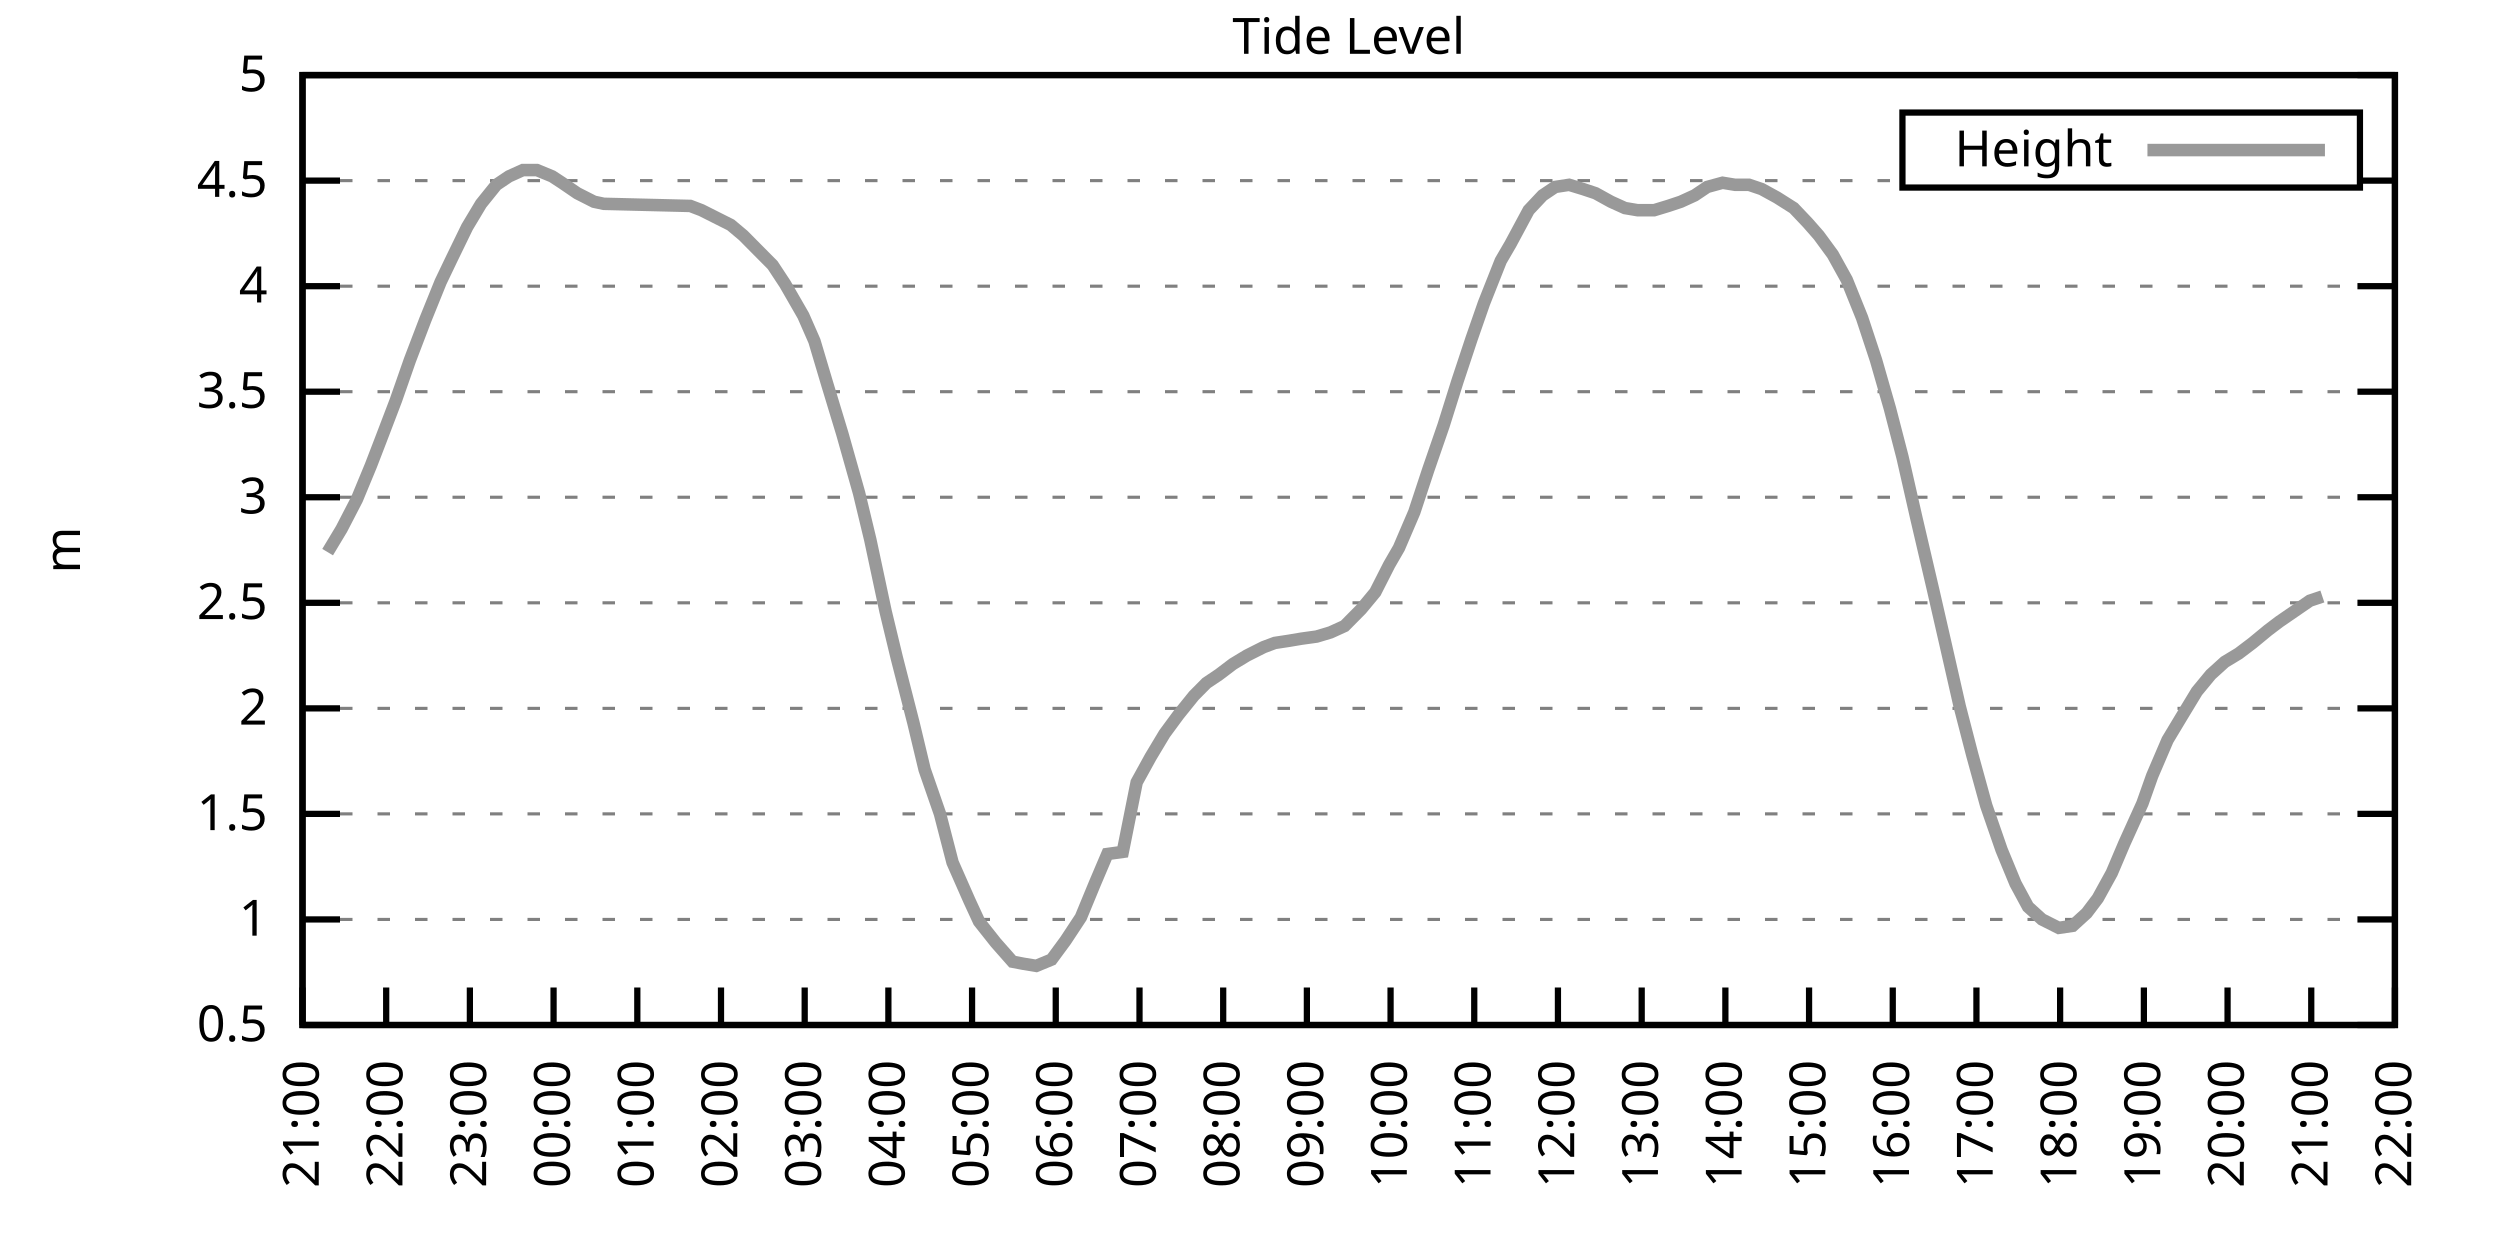
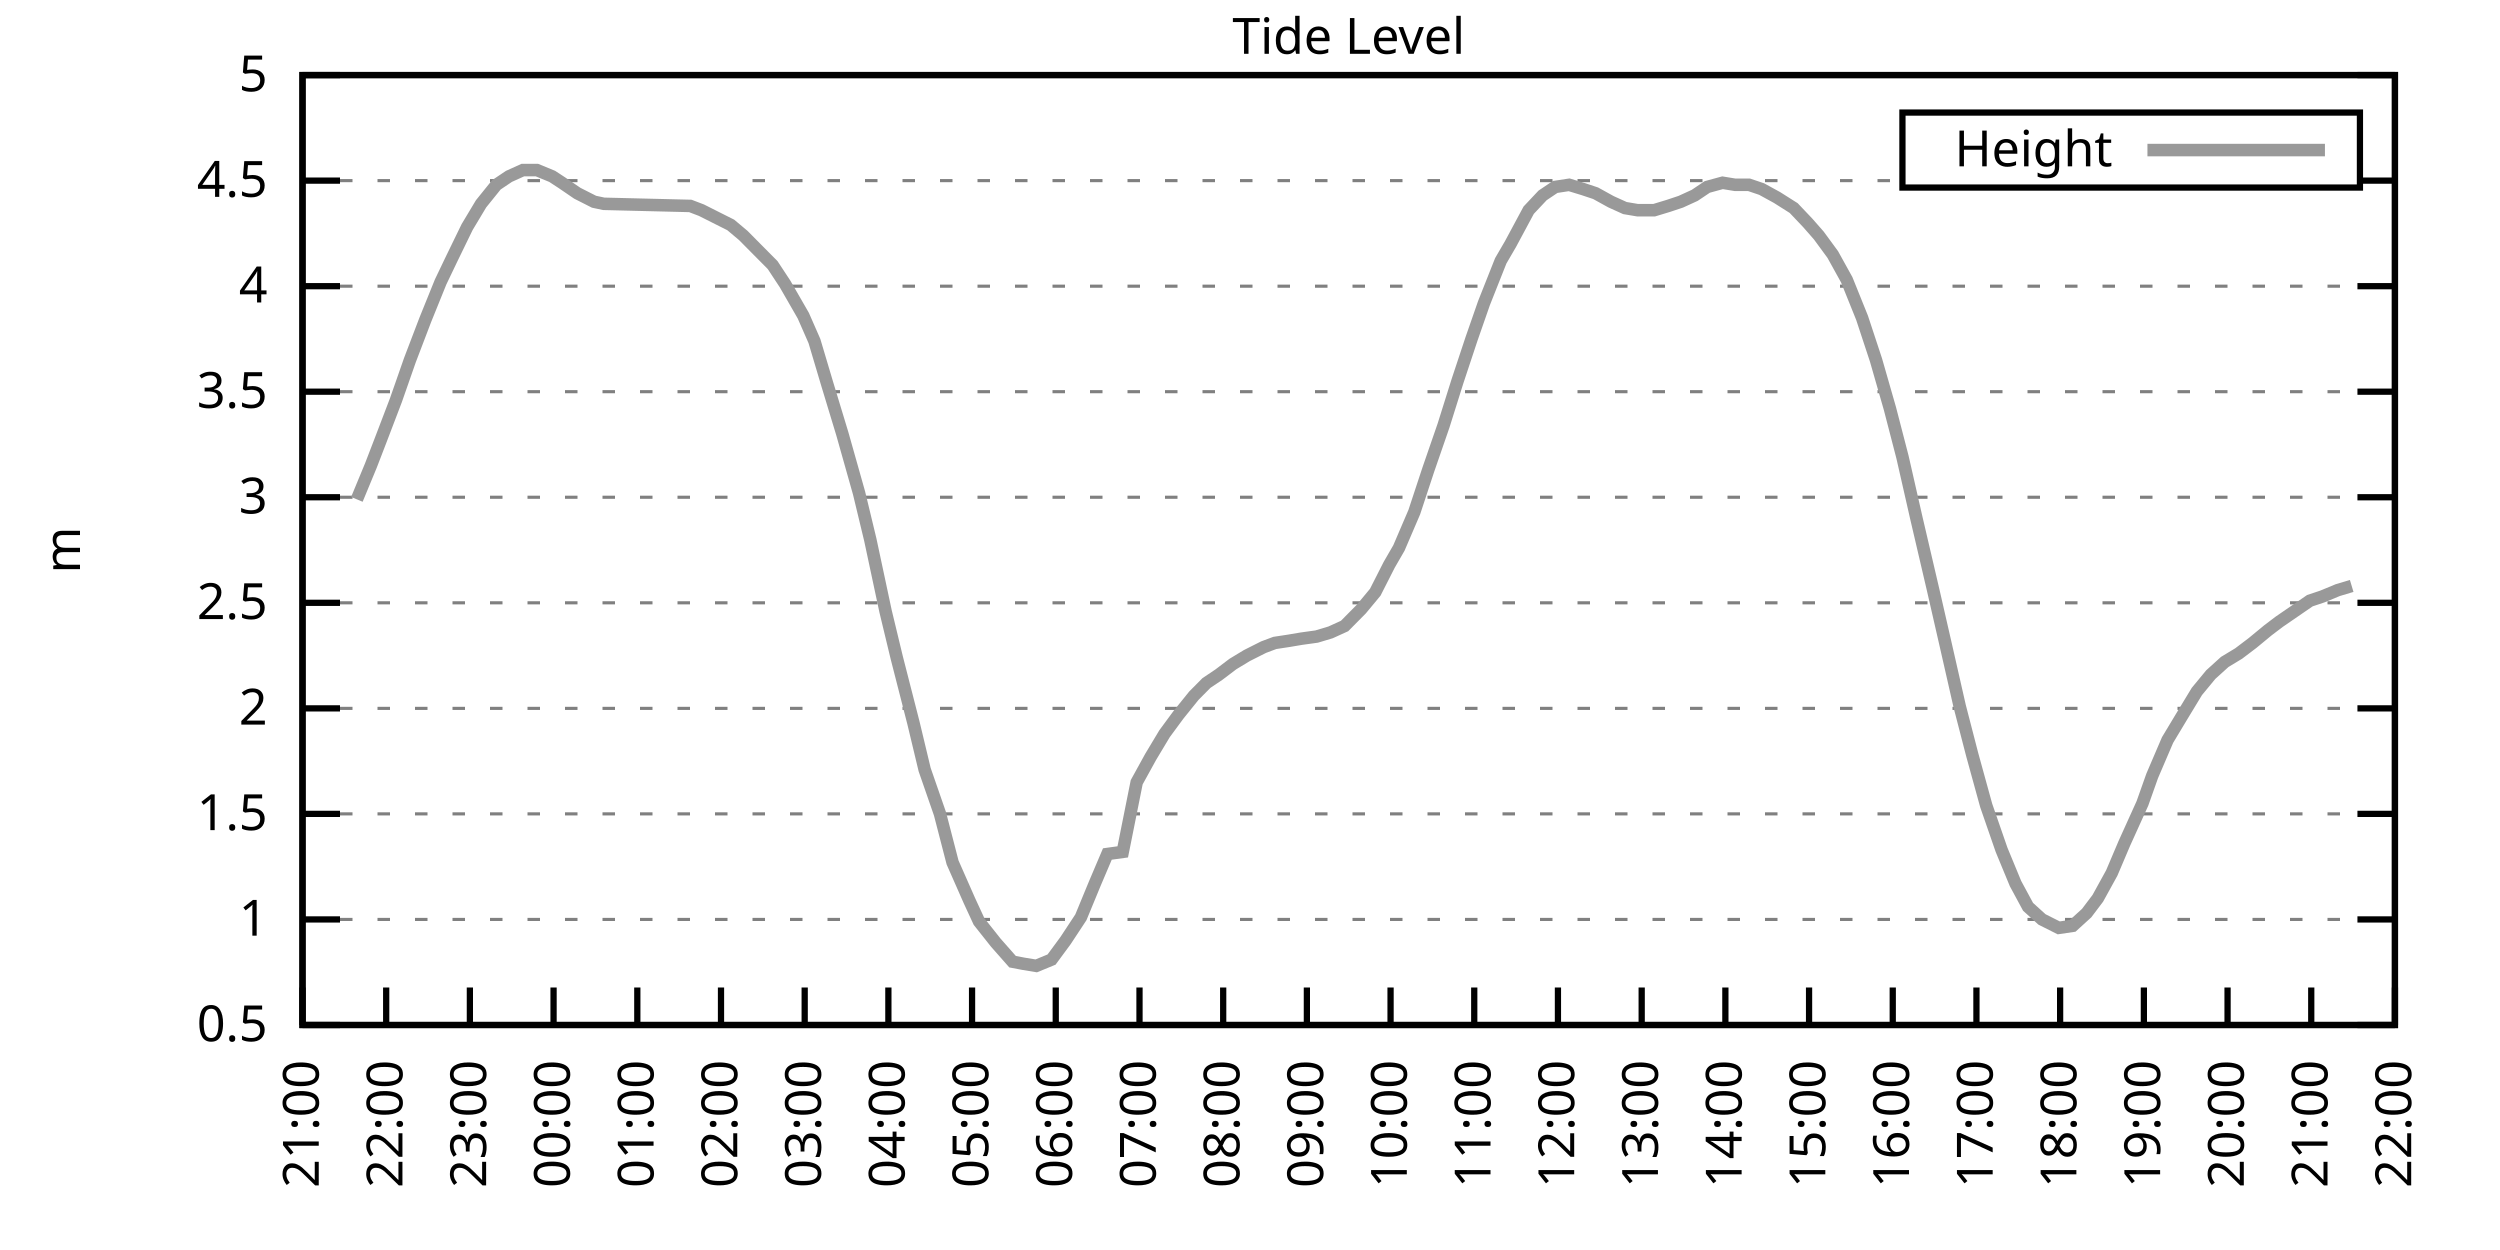
<svg xmlns="http://www.w3.org/2000/svg" xmlns:xlink="http://www.w3.org/1999/xlink" width="400" height="200" viewBox="0 0 400 200">
  <g id="gnuplot_canvas">
    <rect x="0" y="0" width="400" height="200" fill="none" />
    <defs>
      <circle id="gpDot" r="0.5" stroke-width="0.5" stroke="currentColor" />
      <path id="gpPt0" stroke-width="0.333" stroke="currentColor" d="M-1,0 h2 M0,-1 v2" />
      <path id="gpPt1" stroke-width="0.333" stroke="currentColor" d="M-1,-1 L1,1 M1,-1 L-1,1" />
      <path id="gpPt2" stroke-width="0.333" stroke="currentColor" d="M-1,0 L1,0 M0,-1 L0,1 M-1,-1 L1,1 M-1,1 L1,-1" />
      <rect id="gpPt3" stroke-width="0.333" stroke="currentColor" x="-1" y="-1" width="2" height="2" />
      <rect id="gpPt4" stroke-width="0.333" stroke="currentColor" fill="currentColor" x="-1" y="-1" width="2" height="2" />
      <circle id="gpPt5" stroke-width="0.333" stroke="currentColor" cx="0" cy="0" r="1" />
      <use xlink:href="#gpPt5" id="gpPt6" fill="currentColor" stroke="none" />
      <path id="gpPt7" stroke-width="0.333" stroke="currentColor" d="M0,-1.33 L-1.33,0.67 L1.33,0.67 z" />
      <use xlink:href="#gpPt7" id="gpPt8" fill="currentColor" stroke="none" />
      <use xlink:href="#gpPt7" id="gpPt9" stroke="currentColor" transform="rotate(180)" />
      <use xlink:href="#gpPt9" id="gpPt10" fill="currentColor" stroke="none" />
      <use xlink:href="#gpPt3" id="gpPt11" stroke="currentColor" transform="rotate(45)" />
      <use xlink:href="#gpPt11" id="gpPt12" fill="currentColor" stroke="none" />
      <path id="gpPt13" stroke-width="0.333" stroke="currentColor" d="M0,1.330 L1.265,0.411 L0.782,-1.067 L-0.782,-1.076 L-1.265,0.411 z" />
      <use xlink:href="#gpPt13" id="gpPt14" fill="currentColor" stroke="none" />
      <filter id="textbox" filterUnits="objectBoundingBox" x="0" y="0" height="1" width="1">
        <feFlood flood-color="white" flood-opacity="1" result="bgnd" />
        <feComposite in="SourceGraphic" in2="bgnd" operator="atop" />
      </filter>
      <filter id="greybox" filterUnits="objectBoundingBox" x="0" y="0" height="1" width="1">
        <feFlood flood-color="lightgrey" flood-opacity="1" result="grey" />
        <feComposite in="SourceGraphic" in2="grey" operator="atop" />
      </filter>
    </defs>
    <g fill="none" color="white" stroke="currentColor" stroke-width="1.00" stroke-linecap="butt" stroke-linejoin="miter">
</g>
    <g fill="none" color="black" stroke="currentColor" stroke-width="1.00" stroke-linecap="butt" stroke-linejoin="miter">
      <g stroke="none" shape-rendering="crispEdges">
        <polygon fill="rgb(255, 255, 255)" points="48.40,164.00 383.18,164.00 383.18,12.02 48.40,12.02 " />
      </g>
    </g>
    <g fill="none" color="black" stroke="currentColor" stroke-width="1.00" stroke-linecap="butt" stroke-linejoin="miter">
</g>
    <g fill="none" color="black" stroke="black" stroke-width="0.50" stroke-linecap="butt" stroke-linejoin="miter">
</g>
    <g fill="none" color="gray" stroke="currentColor" stroke-width="0.50" stroke-linecap="butt" stroke-linejoin="miter">
      <path stroke="gray" stroke-dasharray="2,4" class="gridline" d="M48.40,164.00 L383.19,164.00  " />
    </g>
    <g fill="none" color="gray" stroke="gray" stroke-width="1.00" stroke-linecap="butt" stroke-linejoin="miter">
</g>
    <g fill="none" color="black" stroke="currentColor" stroke-width="1.00" stroke-linecap="butt" stroke-linejoin="miter">
      <path stroke="black" d="M48.40,164.00 L54.40,164.00 M383.19,164.00 L377.19,164.00  " />
      <g transform="translate(42.80,166.60)" stroke="none" fill="black" font-family="Sans" font-size="8.00" text-anchor="end">
        <text>
          <tspan font-family="Sans"> 0.5</tspan>
        </text>
      </g>
    </g>
    <g fill="none" color="black" stroke="currentColor" stroke-width="1.00" stroke-linecap="butt" stroke-linejoin="miter">
</g>
    <g fill="none" color="black" stroke="black" stroke-width="0.50" stroke-linecap="butt" stroke-linejoin="miter">
</g>
    <g fill="none" color="gray" stroke="currentColor" stroke-width="0.50" stroke-linecap="butt" stroke-linejoin="miter">
      <path stroke="gray" stroke-dasharray="2,4" class="gridline" d="M48.40,147.11 L383.19,147.11  " />
    </g>
    <g fill="none" color="gray" stroke="gray" stroke-width="1.00" stroke-linecap="butt" stroke-linejoin="miter">
</g>
    <g fill="none" color="black" stroke="currentColor" stroke-width="1.00" stroke-linecap="butt" stroke-linejoin="miter">
      <path stroke="black" d="M48.40,147.11 L54.40,147.11 M383.19,147.11 L377.19,147.11  " />
      <g transform="translate(42.80,149.71)" stroke="none" fill="black" font-family="Sans" font-size="8.00" text-anchor="end">
        <text>
          <tspan font-family="Sans"> 1</tspan>
        </text>
      </g>
    </g>
    <g fill="none" color="black" stroke="currentColor" stroke-width="1.00" stroke-linecap="butt" stroke-linejoin="miter">
</g>
    <g fill="none" color="black" stroke="black" stroke-width="0.50" stroke-linecap="butt" stroke-linejoin="miter">
</g>
    <g fill="none" color="gray" stroke="currentColor" stroke-width="0.50" stroke-linecap="butt" stroke-linejoin="miter">
      <path stroke="gray" stroke-dasharray="2,4" class="gridline" d="M48.40,130.22 L383.19,130.22  " />
    </g>
    <g fill="none" color="gray" stroke="gray" stroke-width="1.00" stroke-linecap="butt" stroke-linejoin="miter">
</g>
    <g fill="none" color="black" stroke="currentColor" stroke-width="1.00" stroke-linecap="butt" stroke-linejoin="miter">
      <path stroke="black" d="M48.40,130.22 L54.40,130.22 M383.19,130.22 L377.19,130.22  " />
      <g transform="translate(42.80,132.82)" stroke="none" fill="black" font-family="Sans" font-size="8.00" text-anchor="end">
        <text>
          <tspan font-family="Sans"> 1.5</tspan>
        </text>
      </g>
    </g>
    <g fill="none" color="black" stroke="currentColor" stroke-width="1.00" stroke-linecap="butt" stroke-linejoin="miter">
</g>
    <g fill="none" color="black" stroke="black" stroke-width="0.50" stroke-linecap="butt" stroke-linejoin="miter">
</g>
    <g fill="none" color="gray" stroke="currentColor" stroke-width="0.50" stroke-linecap="butt" stroke-linejoin="miter">
      <path stroke="gray" stroke-dasharray="2,4" class="gridline" d="M48.40,113.34 L383.19,113.34  " />
    </g>
    <g fill="none" color="gray" stroke="gray" stroke-width="1.00" stroke-linecap="butt" stroke-linejoin="miter">
</g>
    <g fill="none" color="black" stroke="currentColor" stroke-width="1.00" stroke-linecap="butt" stroke-linejoin="miter">
      <path stroke="black" d="M48.40,113.34 L54.40,113.34 M383.19,113.34 L377.19,113.34  " />
      <g transform="translate(42.80,115.94)" stroke="none" fill="black" font-family="Sans" font-size="8.00" text-anchor="end">
        <text>
          <tspan font-family="Sans"> 2</tspan>
        </text>
      </g>
    </g>
    <g fill="none" color="black" stroke="currentColor" stroke-width="1.00" stroke-linecap="butt" stroke-linejoin="miter">
</g>
    <g fill="none" color="black" stroke="black" stroke-width="0.50" stroke-linecap="butt" stroke-linejoin="miter">
</g>
    <g fill="none" color="gray" stroke="currentColor" stroke-width="0.50" stroke-linecap="butt" stroke-linejoin="miter">
      <path stroke="gray" stroke-dasharray="2,4" class="gridline" d="M48.40,96.45 L383.19,96.45  " />
    </g>
    <g fill="none" color="gray" stroke="gray" stroke-width="1.00" stroke-linecap="butt" stroke-linejoin="miter">
</g>
    <g fill="none" color="black" stroke="currentColor" stroke-width="1.00" stroke-linecap="butt" stroke-linejoin="miter">
      <path stroke="black" d="M48.40,96.45 L54.40,96.45 M383.19,96.45 L377.19,96.45  " />
      <g transform="translate(42.80,99.05)" stroke="none" fill="black" font-family="Sans" font-size="8.00" text-anchor="end">
        <text>
          <tspan font-family="Sans"> 2.5</tspan>
        </text>
      </g>
    </g>
    <g fill="none" color="black" stroke="currentColor" stroke-width="1.00" stroke-linecap="butt" stroke-linejoin="miter">
</g>
    <g fill="none" color="black" stroke="black" stroke-width="0.50" stroke-linecap="butt" stroke-linejoin="miter">
</g>
    <g fill="none" color="gray" stroke="currentColor" stroke-width="0.50" stroke-linecap="butt" stroke-linejoin="miter">
      <path stroke="gray" stroke-dasharray="2,4" class="gridline" d="M48.40,79.56 L383.19,79.56  " />
    </g>
    <g fill="none" color="gray" stroke="gray" stroke-width="1.00" stroke-linecap="butt" stroke-linejoin="miter">
</g>
    <g fill="none" color="black" stroke="currentColor" stroke-width="1.00" stroke-linecap="butt" stroke-linejoin="miter">
      <path stroke="black" d="M48.40,79.56 L54.40,79.56 M383.19,79.56 L377.19,79.56  " />
      <g transform="translate(42.80,82.16)" stroke="none" fill="black" font-family="Sans" font-size="8.00" text-anchor="end">
        <text>
          <tspan font-family="Sans"> 3</tspan>
        </text>
      </g>
    </g>
    <g fill="none" color="black" stroke="currentColor" stroke-width="1.00" stroke-linecap="butt" stroke-linejoin="miter">
</g>
    <g fill="none" color="black" stroke="black" stroke-width="0.50" stroke-linecap="butt" stroke-linejoin="miter">
</g>
    <g fill="none" color="gray" stroke="currentColor" stroke-width="0.50" stroke-linecap="butt" stroke-linejoin="miter">
      <path stroke="gray" stroke-dasharray="2,4" class="gridline" d="M48.40,62.67 L383.19,62.67  " />
    </g>
    <g fill="none" color="gray" stroke="gray" stroke-width="1.00" stroke-linecap="butt" stroke-linejoin="miter">
</g>
    <g fill="none" color="black" stroke="currentColor" stroke-width="1.00" stroke-linecap="butt" stroke-linejoin="miter">
      <path stroke="black" d="M48.40,62.67 L54.40,62.67 M383.19,62.67 L377.19,62.67  " />
      <g transform="translate(42.80,65.27)" stroke="none" fill="black" font-family="Sans" font-size="8.00" text-anchor="end">
        <text>
          <tspan font-family="Sans"> 3.5</tspan>
        </text>
      </g>
    </g>
    <g fill="none" color="black" stroke="currentColor" stroke-width="1.00" stroke-linecap="butt" stroke-linejoin="miter">
</g>
    <g fill="none" color="black" stroke="black" stroke-width="0.50" stroke-linecap="butt" stroke-linejoin="miter">
</g>
    <g fill="none" color="gray" stroke="currentColor" stroke-width="0.50" stroke-linecap="butt" stroke-linejoin="miter">
      <path stroke="gray" stroke-dasharray="2,4" class="gridline" d="M48.40,45.79 L383.19,45.79  " />
    </g>
    <g fill="none" color="gray" stroke="gray" stroke-width="1.00" stroke-linecap="butt" stroke-linejoin="miter">
</g>
    <g fill="none" color="black" stroke="currentColor" stroke-width="1.00" stroke-linecap="butt" stroke-linejoin="miter">
      <path stroke="black" d="M48.40,45.79 L54.40,45.79 M383.19,45.79 L377.19,45.79  " />
      <g transform="translate(42.80,48.39)" stroke="none" fill="black" font-family="Sans" font-size="8.00" text-anchor="end">
        <text>
          <tspan font-family="Sans"> 4</tspan>
        </text>
      </g>
    </g>
    <g fill="none" color="black" stroke="currentColor" stroke-width="1.00" stroke-linecap="butt" stroke-linejoin="miter">
</g>
    <g fill="none" color="black" stroke="black" stroke-width="0.50" stroke-linecap="butt" stroke-linejoin="miter">
</g>
    <g fill="none" color="gray" stroke="currentColor" stroke-width="0.50" stroke-linecap="butt" stroke-linejoin="miter">
      <path stroke="gray" stroke-dasharray="2,4" class="gridline" d="M48.40,28.90 L304.39,28.90 M377.59,28.90 L383.19,28.90  " />
    </g>
    <g fill="none" color="gray" stroke="gray" stroke-width="1.00" stroke-linecap="butt" stroke-linejoin="miter">
</g>
    <g fill="none" color="black" stroke="currentColor" stroke-width="1.00" stroke-linecap="butt" stroke-linejoin="miter">
      <path stroke="black" d="M48.40,28.90 L54.40,28.90 M383.19,28.90 L377.19,28.90  " />
      <g transform="translate(42.80,31.50)" stroke="none" fill="black" font-family="Sans" font-size="8.00" text-anchor="end">
        <text>
          <tspan font-family="Sans"> 4.5</tspan>
        </text>
      </g>
    </g>
    <g fill="none" color="black" stroke="currentColor" stroke-width="1.00" stroke-linecap="butt" stroke-linejoin="miter">
</g>
    <g fill="none" color="black" stroke="black" stroke-width="0.50" stroke-linecap="butt" stroke-linejoin="miter">
</g>
    <g fill="none" color="gray" stroke="currentColor" stroke-width="0.50" stroke-linecap="butt" stroke-linejoin="miter">
      <path stroke="gray" stroke-dasharray="2,4" class="gridline" d="M48.40,12.01 L383.19,12.01  " />
    </g>
    <g fill="none" color="gray" stroke="gray" stroke-width="1.00" stroke-linecap="butt" stroke-linejoin="miter">
</g>
    <g fill="none" color="black" stroke="currentColor" stroke-width="1.00" stroke-linecap="butt" stroke-linejoin="miter">
      <path stroke="black" d="M48.40,12.01 L54.40,12.01 M383.19,12.01 L377.19,12.01  " />
      <g transform="translate(42.80,14.61)" stroke="none" fill="black" font-family="Sans" font-size="8.00" text-anchor="end">
        <text>
          <tspan font-family="Sans"> 5</tspan>
        </text>
      </g>
    </g>
    <g fill="none" color="black" stroke="currentColor" stroke-width="1.00" stroke-linecap="butt" stroke-linejoin="miter">
      <path stroke="black" d="M48.40,164.00 L48.40,158.00  " />
      <g transform="translate(51.00,169.60) rotate(270.00)" stroke="none" fill="black" font-family="Sans" font-size="8.00" text-anchor="end">
        <text>
          <tspan font-family="Sans">21:00</tspan>
        </text>
      </g>
    </g>
    <g fill="none" color="black" stroke="currentColor" stroke-width="1.00" stroke-linecap="butt" stroke-linejoin="miter">
      <path stroke="black" d="M61.79,164.00 L61.79,158.00  " />
      <g transform="translate(64.39,169.60) rotate(270.00)" stroke="none" fill="black" font-family="Sans" font-size="8.00" text-anchor="end">
        <text>
          <tspan font-family="Sans">22:00</tspan>
        </text>
      </g>
    </g>
    <g fill="none" color="black" stroke="currentColor" stroke-width="1.00" stroke-linecap="butt" stroke-linejoin="miter">
      <path stroke="black" d="M75.18,164.00 L75.18,158.00  " />
      <g transform="translate(77.78,169.60) rotate(270.00)" stroke="none" fill="black" font-family="Sans" font-size="8.00" text-anchor="end">
        <text>
          <tspan font-family="Sans">23:00</tspan>
        </text>
      </g>
    </g>
    <g fill="none" color="black" stroke="currentColor" stroke-width="1.00" stroke-linecap="butt" stroke-linejoin="miter">
      <path stroke="black" d="M88.57,164.00 L88.57,158.00  " />
      <g transform="translate(91.17,169.60) rotate(270.00)" stroke="none" fill="black" font-family="Sans" font-size="8.00" text-anchor="end">
        <text>
          <tspan font-family="Sans">00:00</tspan>
        </text>
      </g>
    </g>
    <g fill="none" color="black" stroke="currentColor" stroke-width="1.00" stroke-linecap="butt" stroke-linejoin="miter">
      <path stroke="black" d="M101.97,164.00 L101.97,158.00  " />
      <g transform="translate(104.57,169.60) rotate(270.00)" stroke="none" fill="black" font-family="Sans" font-size="8.00" text-anchor="end">
        <text>
          <tspan font-family="Sans">01:00</tspan>
        </text>
      </g>
    </g>
    <g fill="none" color="black" stroke="currentColor" stroke-width="1.00" stroke-linecap="butt" stroke-linejoin="miter">
      <path stroke="black" d="M115.36,164.00 L115.36,158.00  " />
      <g transform="translate(117.96,169.60) rotate(270.00)" stroke="none" fill="black" font-family="Sans" font-size="8.00" text-anchor="end">
        <text>
          <tspan font-family="Sans">02:00</tspan>
        </text>
      </g>
    </g>
    <g fill="none" color="black" stroke="currentColor" stroke-width="1.00" stroke-linecap="butt" stroke-linejoin="miter">
      <path stroke="black" d="M128.75,164.00 L128.75,158.00  " />
      <g transform="translate(131.35,169.60) rotate(270.00)" stroke="none" fill="black" font-family="Sans" font-size="8.00" text-anchor="end">
        <text>
          <tspan font-family="Sans">03:00</tspan>
        </text>
      </g>
    </g>
    <g fill="none" color="black" stroke="currentColor" stroke-width="1.00" stroke-linecap="butt" stroke-linejoin="miter">
      <path stroke="black" d="M142.14,164.00 L142.14,158.00  " />
      <g transform="translate(144.74,169.60) rotate(270.00)" stroke="none" fill="black" font-family="Sans" font-size="8.00" text-anchor="end">
        <text>
          <tspan font-family="Sans">04:00</tspan>
        </text>
      </g>
    </g>
    <g fill="none" color="black" stroke="currentColor" stroke-width="1.00" stroke-linecap="butt" stroke-linejoin="miter">
      <path stroke="black" d="M155.53,164.00 L155.53,158.00  " />
      <g transform="translate(158.13,169.60) rotate(270.00)" stroke="none" fill="black" font-family="Sans" font-size="8.00" text-anchor="end">
        <text>
          <tspan font-family="Sans">05:00</tspan>
        </text>
      </g>
    </g>
    <g fill="none" color="black" stroke="currentColor" stroke-width="1.00" stroke-linecap="butt" stroke-linejoin="miter">
      <path stroke="black" d="M168.92,164.00 L168.92,158.00  " />
      <g transform="translate(171.52,169.60) rotate(270.00)" stroke="none" fill="black" font-family="Sans" font-size="8.00" text-anchor="end">
        <text>
          <tspan font-family="Sans">06:00</tspan>
        </text>
      </g>
    </g>
    <g fill="none" color="black" stroke="currentColor" stroke-width="1.00" stroke-linecap="butt" stroke-linejoin="miter">
      <path stroke="black" d="M182.32,164.00 L182.32,158.00  " />
      <g transform="translate(184.92,169.60) rotate(270.00)" stroke="none" fill="black" font-family="Sans" font-size="8.00" text-anchor="end">
        <text>
          <tspan font-family="Sans">07:00</tspan>
        </text>
      </g>
    </g>
    <g fill="none" color="black" stroke="currentColor" stroke-width="1.00" stroke-linecap="butt" stroke-linejoin="miter">
      <path stroke="black" d="M195.71,164.00 L195.71,158.00  " />
      <g transform="translate(198.31,169.60) rotate(270.00)" stroke="none" fill="black" font-family="Sans" font-size="8.00" text-anchor="end">
        <text>
          <tspan font-family="Sans">08:00</tspan>
        </text>
      </g>
    </g>
    <g fill="none" color="black" stroke="currentColor" stroke-width="1.00" stroke-linecap="butt" stroke-linejoin="miter">
      <path stroke="black" d="M209.10,164.00 L209.10,158.00  " />
      <g transform="translate(211.70,169.60) rotate(270.00)" stroke="none" fill="black" font-family="Sans" font-size="8.00" text-anchor="end">
        <text>
          <tspan font-family="Sans">09:00</tspan>
        </text>
      </g>
    </g>
    <g fill="none" color="black" stroke="currentColor" stroke-width="1.00" stroke-linecap="butt" stroke-linejoin="miter">
      <path stroke="black" d="M222.49,164.00 L222.49,158.00  " />
      <g transform="translate(225.09,169.60) rotate(270.00)" stroke="none" fill="black" font-family="Sans" font-size="8.00" text-anchor="end">
        <text>
          <tspan font-family="Sans">10:00</tspan>
        </text>
      </g>
    </g>
    <g fill="none" color="black" stroke="currentColor" stroke-width="1.00" stroke-linecap="butt" stroke-linejoin="miter">
      <path stroke="black" d="M235.88,164.00 L235.88,158.00  " />
      <g transform="translate(238.48,169.60) rotate(270.00)" stroke="none" fill="black" font-family="Sans" font-size="8.00" text-anchor="end">
        <text>
          <tspan font-family="Sans">11:00</tspan>
        </text>
      </g>
    </g>
    <g fill="none" color="black" stroke="currentColor" stroke-width="1.00" stroke-linecap="butt" stroke-linejoin="miter">
      <path stroke="black" d="M249.27,164.00 L249.27,158.00  " />
      <g transform="translate(251.87,169.60) rotate(270.00)" stroke="none" fill="black" font-family="Sans" font-size="8.00" text-anchor="end">
        <text>
          <tspan font-family="Sans">12:00</tspan>
        </text>
      </g>
    </g>
    <g fill="none" color="black" stroke="currentColor" stroke-width="1.00" stroke-linecap="butt" stroke-linejoin="miter">
      <path stroke="black" d="M262.67,164.00 L262.67,158.00  " />
      <g transform="translate(265.27,169.60) rotate(270.00)" stroke="none" fill="black" font-family="Sans" font-size="8.00" text-anchor="end">
        <text>
          <tspan font-family="Sans">13:00</tspan>
        </text>
      </g>
    </g>
    <g fill="none" color="black" stroke="currentColor" stroke-width="1.00" stroke-linecap="butt" stroke-linejoin="miter">
      <path stroke="black" d="M276.06,164.00 L276.06,158.00  " />
      <g transform="translate(278.66,169.60) rotate(270.00)" stroke="none" fill="black" font-family="Sans" font-size="8.00" text-anchor="end">
        <text>
          <tspan font-family="Sans">14:00</tspan>
        </text>
      </g>
    </g>
    <g fill="none" color="black" stroke="currentColor" stroke-width="1.00" stroke-linecap="butt" stroke-linejoin="miter">
      <path stroke="black" d="M289.45,164.00 L289.45,158.00  " />
      <g transform="translate(292.05,169.60) rotate(270.00)" stroke="none" fill="black" font-family="Sans" font-size="8.00" text-anchor="end">
        <text>
          <tspan font-family="Sans">15:00</tspan>
        </text>
      </g>
    </g>
    <g fill="none" color="black" stroke="currentColor" stroke-width="1.00" stroke-linecap="butt" stroke-linejoin="miter">
      <path stroke="black" d="M302.84,164.00 L302.84,158.00  " />
      <g transform="translate(305.44,169.60) rotate(270.00)" stroke="none" fill="black" font-family="Sans" font-size="8.00" text-anchor="end">
        <text>
          <tspan font-family="Sans">16:00</tspan>
        </text>
      </g>
    </g>
    <g fill="none" color="black" stroke="currentColor" stroke-width="1.00" stroke-linecap="butt" stroke-linejoin="miter">
      <path stroke="black" d="M316.23,164.00 L316.23,158.00  " />
      <g transform="translate(318.83,169.60) rotate(270.00)" stroke="none" fill="black" font-family="Sans" font-size="8.00" text-anchor="end">
        <text>
          <tspan font-family="Sans">17:00</tspan>
        </text>
      </g>
    </g>
    <g fill="none" color="black" stroke="currentColor" stroke-width="1.00" stroke-linecap="butt" stroke-linejoin="miter">
      <path stroke="black" d="M329.62,164.00 L329.62,158.00  " />
      <g transform="translate(332.22,169.60) rotate(270.00)" stroke="none" fill="black" font-family="Sans" font-size="8.00" text-anchor="end">
        <text>
          <tspan font-family="Sans">18:00</tspan>
        </text>
      </g>
    </g>
    <g fill="none" color="black" stroke="currentColor" stroke-width="1.00" stroke-linecap="butt" stroke-linejoin="miter">
      <path stroke="black" d="M343.02,164.00 L343.02,158.00  " />
      <g transform="translate(345.62,169.60) rotate(270.00)" stroke="none" fill="black" font-family="Sans" font-size="8.00" text-anchor="end">
        <text>
          <tspan font-family="Sans">19:00</tspan>
        </text>
      </g>
    </g>
    <g fill="none" color="black" stroke="currentColor" stroke-width="1.00" stroke-linecap="butt" stroke-linejoin="miter">
      <path stroke="black" d="M356.41,164.00 L356.41,158.00  " />
      <g transform="translate(359.01,169.60) rotate(270.00)" stroke="none" fill="black" font-family="Sans" font-size="8.00" text-anchor="end">
        <text>
          <tspan font-family="Sans">20:00</tspan>
        </text>
      </g>
    </g>
    <g fill="none" color="black" stroke="currentColor" stroke-width="1.00" stroke-linecap="butt" stroke-linejoin="miter">
      <path stroke="black" d="M369.80,164.00 L369.80,158.00  " />
      <g transform="translate(372.40,169.60) rotate(270.00)" stroke="none" fill="black" font-family="Sans" font-size="8.00" text-anchor="end">
        <text>
          <tspan font-family="Sans">21:00</tspan>
        </text>
      </g>
    </g>
    <g fill="none" color="black" stroke="currentColor" stroke-width="1.00" stroke-linecap="butt" stroke-linejoin="miter">
      <path stroke="black" d="M383.19,164.00 L383.19,158.00  " />
      <g transform="translate(385.79,169.60) rotate(270.00)" stroke="none" fill="black" font-family="Sans" font-size="8.00" text-anchor="end">
        <text>
          <tspan font-family="Sans">22:00</tspan>
        </text>
      </g>
    </g>
    <g fill="none" color="black" stroke="currentColor" stroke-width="1.00" stroke-linecap="butt" stroke-linejoin="miter">
</g>
    <g fill="none" color="black" stroke="currentColor" stroke-width="1.00" stroke-linecap="butt" stroke-linejoin="miter">
      <path stroke="black" d="M48.40,12.01 L48.40,164.00 L383.19,164.00 L383.19,12.01 L48.40,12.01 Z  " />
    </g>
    <g fill="none" color="black" stroke="currentColor" stroke-width="1.00" stroke-linecap="butt" stroke-linejoin="miter">
</g>
    <g fill="none" color="black" stroke="currentColor" stroke-width="1.00" stroke-linecap="butt" stroke-linejoin="miter">
      <path stroke="black" d="M304.39,30.01 L304.39,18.01 L377.59,18.01 L377.59,30.01 L304.39,30.01 Z  " />
    </g>
    <g id="Tide_level_plot_1">
      <g fill="none" color="white" stroke="black" stroke-width="2.00" stroke-linecap="butt" stroke-linejoin="miter">
</g>
      <g fill="none" color="black" stroke="currentColor" stroke-width="2.00" stroke-linecap="butt" stroke-linejoin="miter">
        <g transform="translate(337.99,26.61)" stroke="none" fill="black" font-family="Sans" font-size="8.00" text-anchor="end">
          <text>
            <tspan font-family="Sans">Height</tspan>
          </text>
        </g>
      </g>
      <g fill="none" color="black" stroke="currentColor" stroke-width="2.00" stroke-linecap="butt" stroke-linejoin="miter">
-         <path stroke="rgb(153, 153, 153)" d="M343.59,24.01 L371.99,24.01 M52.42,88.34 L54.65,84.63 L57.10,79.90 L59.34,74.49 L60.90,70.44 L63.35,64.02   L65.59,57.61 L68.04,51.19 L70.50,45.11 L72.28,41.39 L74.74,36.33 L76.97,32.61 L79.42,29.57 L81.43,28.22   L83.66,27.21 L85.90,27.21 L88.35,28.22 L89.91,29.24 L92.37,30.92 L95.05,32.28 L96.61,32.61 L110.45,32.95   L112.23,33.63 L114.91,34.98 L116.92,35.99 L118.93,37.68 L120.94,39.71 L123.62,42.41 L125.62,45.45 L128.53,50.51   L130.31,54.57 L132.32,61.32 L134.78,69.43 L137.45,78.89 L139.24,86.32 L141.69,97.80 L143.48,105.23 L146.16,115.70   L147.94,123.13 L150.40,130.22 L152.41,137.99 L155.09,144.07 L156.65,147.45 L159.33,150.83 L162.01,153.87 L163.79,154.21   L165.80,154.54 L168.25,153.53 L170.49,150.49 L172.94,146.77 L175.17,141.37 L177.18,136.64 L179.64,136.30 L181.87,125.16   L184.10,121.11 L186.33,117.39 L188.57,114.35 L191.02,111.31 L193.03,109.28 L195.04,107.93 L197.27,106.24 L199.50,104.89   L202.18,103.54 L203.97,102.87 L206.20,102.53 L208.21,102.19 L210.66,101.85 L212.89,101.18 L215.13,100.16 L217.80,97.46   L220.04,94.76 L222.27,90.37 L223.83,87.67 L226.29,81.93 L228.52,75.17 L230.97,68.08 L233.20,60.98 L235.44,54.23   L237.44,48.49 L240.12,41.73 L241.69,39.03 L244.59,33.63 L246.82,31.26 L248.83,29.91 L251.06,29.57 L253.29,30.25   L255.30,30.92 L257.76,32.28 L259.99,33.29 L262.00,33.63 L264.67,33.63 L266.91,32.95 L268.92,32.28 L271.15,31.26   L273.16,29.91 L275.61,29.24 L277.62,29.57 L279.85,29.57 L281.86,30.25 L284.32,31.60 L286.99,33.29 L289.23,35.65   L291.01,37.68 L293.24,40.72 L295.48,44.77 L297.93,50.85 L300.16,57.61 L302.39,65.38 L304.40,73.14 L306.63,82.94   L309.31,94.42 L311.32,103.20 L313.55,113.00 L315.56,120.77 L317.79,128.87 L320.25,135.97 L322.48,141.37 L324.49,145.09   L326.72,147.11 L329.40,148.46 L331.63,148.13 L333.86,146.10 L335.65,143.73 L337.88,139.68 L339.89,134.95 L342.79,128.54   L344.35,124.14 L346.81,118.40 L349.04,114.69 L351.50,110.63 L353.73,107.93 L355.96,105.91 L358.19,104.56 L360.42,102.87   L362.88,100.84 L364.66,99.49 L367.12,97.80 L369.58,96.11 L371.58,95.44  " />
+         <path stroke="rgb(153, 153, 153)" d="M343.59,24.01 L371.99,24.01 M57.10,79.90 L59.34,74.49 L60.90,70.44 L63.35,64.02 L65.59,57.61 L68.04,51.19   L70.50,45.11 L72.28,41.39 L74.74,36.33 L76.97,32.61 L79.42,29.57 L81.43,28.22 L83.66,27.21 L85.90,27.21   L88.35,28.22 L89.91,29.24 L92.37,30.92 L95.05,32.28 L96.61,32.61 L110.45,32.95 L112.23,33.63 L114.91,34.98   L116.92,35.99 L118.93,37.68 L120.94,39.71 L123.62,42.41 L125.62,45.45 L128.53,50.51 L130.31,54.57 L132.32,61.32   L134.78,69.43 L137.45,78.89 L139.24,86.32 L141.69,97.80 L143.48,105.23 L146.16,115.70 L147.94,123.13 L150.40,130.22   L152.41,137.99 L155.09,144.07 L156.65,147.45 L159.33,150.83 L162.01,153.87 L163.79,154.21 L165.80,154.54 L168.25,153.53   L170.49,150.49 L172.94,146.77 L175.17,141.37 L177.18,136.64 L179.64,136.30 L181.87,125.16 L184.10,121.11 L186.33,117.39   L188.57,114.35 L191.02,111.31 L193.03,109.28 L195.04,107.93 L197.27,106.24 L199.50,104.89 L202.18,103.54 L203.97,102.87   L206.20,102.53 L208.21,102.19 L210.66,101.85 L212.89,101.18 L215.13,100.16 L217.80,97.46 L220.04,94.76 L222.27,90.37   L223.83,87.67 L226.29,81.93 L228.52,75.17 L230.97,68.08 L233.20,60.98 L235.44,54.23 L237.44,48.49 L240.12,41.73   L241.69,39.03 L244.59,33.63 L246.82,31.26 L248.83,29.91 L251.06,29.57 L253.29,30.25 L255.30,30.92 L257.76,32.28   L259.99,33.29 L262.00,33.63 L264.67,33.63 L266.91,32.95 L268.92,32.28 L271.15,31.26 L273.16,29.91 L275.61,29.24   L277.62,29.57 L279.85,29.57 L281.86,30.25 L284.32,31.60 L286.99,33.29 L289.23,35.65 L291.01,37.68 L293.24,40.72   L295.48,44.77 L297.93,50.85 L300.16,57.61 L302.39,65.38 L304.40,73.14 L306.63,82.94 L309.31,94.42 L311.32,103.20   L313.55,113.00 L315.56,120.77 L317.79,128.87 L320.25,135.97 L322.48,141.37 L324.49,145.09 L326.72,147.11 L329.40,148.46   L331.63,148.13 L333.86,146.10 L335.65,143.73 L337.88,139.68 L339.89,134.95 L342.79,128.54 L344.35,124.14 L346.81,118.40   L349.04,114.69 L351.50,110.63 L353.73,107.93 L355.96,105.91 L358.19,104.56 L360.42,102.87 L362.88,100.84 L364.66,99.49   L367.12,97.80 L369.58,96.11 L371.58,95.44 L374.04,94.42 L376.27,93.75  " />
      </g>
    </g>
    <g fill="none" color="black" stroke="currentColor" stroke-width="2.00" stroke-linecap="butt" stroke-linejoin="miter">
</g>
    <g fill="none" color="black" stroke="black" stroke-width="1.00" stroke-linecap="butt" stroke-linejoin="miter">
</g>
    <g fill="none" color="black" stroke="currentColor" stroke-width="1.00" stroke-linecap="butt" stroke-linejoin="miter">
      <path stroke="black" d="M48.40,12.01 L48.40,164.00 L383.19,164.00 L383.19,12.01 L48.40,12.01 Z  " />
      <g transform="translate(12.80,88.01) rotate(270.00)" stroke="none" fill="black" font-family="Sans" font-size="8.00" text-anchor="middle">
        <text>
          <tspan font-family="Sans">m</tspan>
        </text>
      </g>
    </g>
    <g fill="none" color="black" stroke="currentColor" stroke-width="1.00" stroke-linecap="butt" stroke-linejoin="miter">
</g>
    <g fill="none" color="black" stroke="currentColor" stroke-width="1.00" stroke-linecap="butt" stroke-linejoin="miter">
      <g transform="translate(215.79,8.61)" stroke="none" fill="black" font-family="Sans" font-size="8.00" text-anchor="middle">
        <text>
          <tspan font-family="Sans">Tide Level</tspan>
        </text>
      </g>
    </g>
    <g fill="none" color="black" stroke="currentColor" stroke-width="1.00" stroke-linecap="butt" stroke-linejoin="miter">
</g>
  </g>
</svg>
